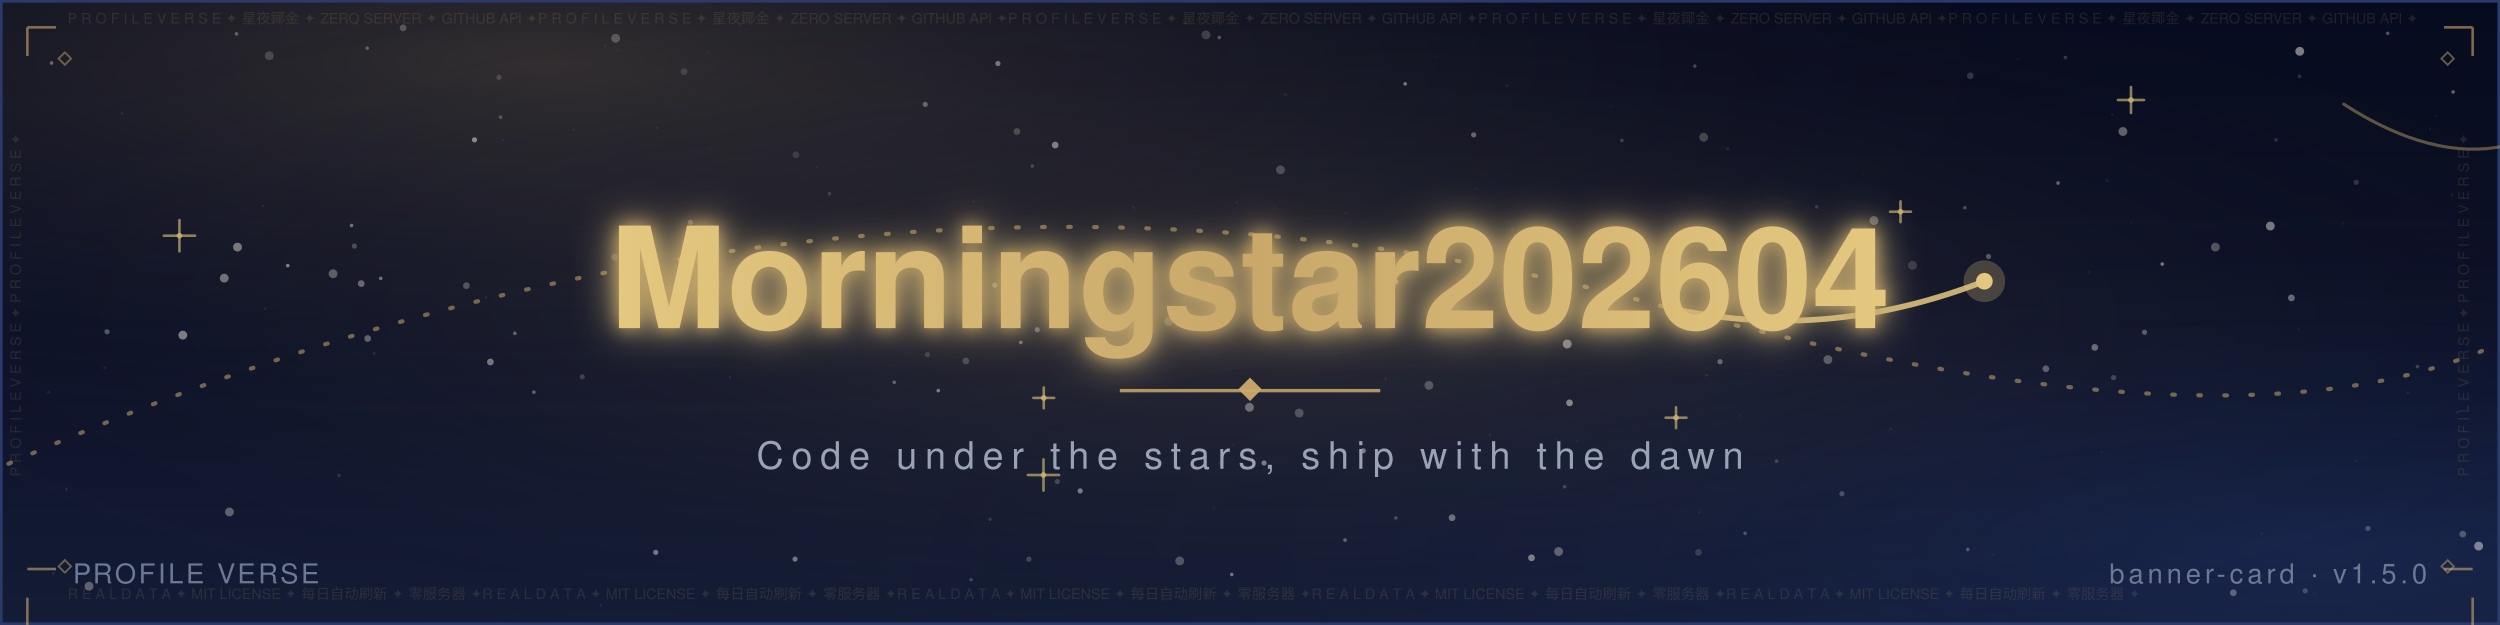
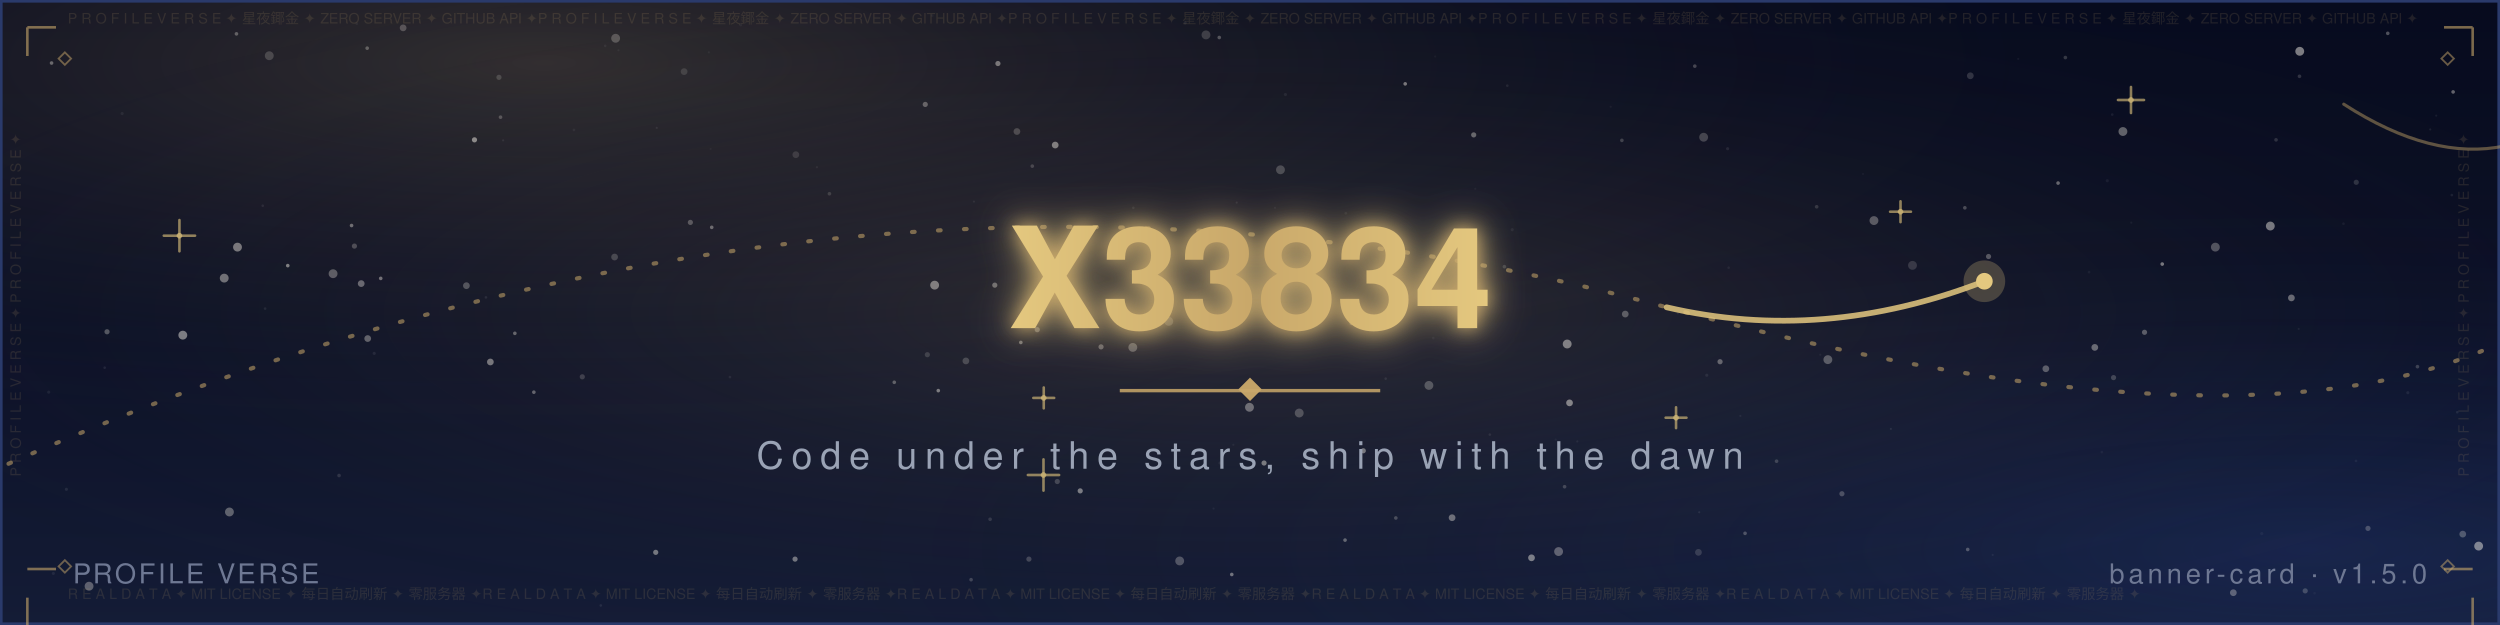
- <svg xmlns="http://www.w3.org/2000/svg" width="960" height="240" viewBox="0 0 960 240" role="img" aria-label="Morningstar202604">
+ <svg xmlns="http://www.w3.org/2000/svg" width="960" height="240" viewBox="0 0 960 240" role="img" aria-label="X33834">
  <defs>
    <linearGradient id="bg" x1="0" y1="0" x2="0" y2="1">
      <stop offset="0" stop-color="#070B1E" />
      <stop offset="0.5" stop-color="#0B1026" />
      <stop offset="1" stop-color="#141C36" />
    </linearGradient>
    <radialGradient id="nebG" cx="0.22" cy="0.10" r="0.62">
      <stop offset="0" stop-color="#C9A86A" stop-opacity="0.22" />
      <stop offset="1" stop-color="#070B1E" stop-opacity="0" />
    </radialGradient>
    <radialGradient id="nebB" cx="0.92" cy="0.88" r="0.6">
      <stop offset="0" stop-color="#2B4B9E" stop-opacity="0.24" />
      <stop offset="1" stop-color="#070B1E" stop-opacity="0" />
    </radialGradient>
    <radialGradient id="glow" cx="0.5" cy="0.5" r="0.62">
      <stop offset="0" stop-color="#C9A86A" stop-opacity="0.18" />
      <stop offset="1" stop-color="#070B1E" stop-opacity="0" />
    </radialGradient>
    <linearGradient id="gtext" x1="0" y1="0" x2="1" y2="0">
      <stop offset="0" stop-color="#E4C87F" />
      <stop offset="0.5" stop-color="#C9A86A" />
      <stop offset="1" stop-color="#E4C87F" />
    </linearGradient>
    <filter id="blur1" x="-40%" y="-40%" width="180%" height="180%">
      <feGaussianBlur stdDeviation="8" />
    </filter>
    <filter id="blur2" x="-30%" y="-30%" width="160%" height="160%">
      <feGaussianBlur stdDeviation="3.4" />
    </filter>
  </defs>
  <rect width="960" height="240" fill="url(#bg)" />
  <rect width="960" height="240" fill="url(#nebG)" />
  <rect width="960" height="240" fill="url(#nebB)" />
  <rect width="960" height="240" fill="url(#glow)" />
  <circle cx="435.0" cy="133.4" r="1.7" fill="#F5F0E6" opacity="0.29" />
  <circle cx="815.2" cy="50.5" r="1.7" fill="#F5F0E6" opacity="0.36" />
  <circle cx="756.6" cy="29.1" r="1.3" fill="#F5F0E6" opacity="0.17" />
  <circle cx="516.5" cy="207.4" r="0.7" fill="#F5F0E6" opacity="0.35" />
  <circle cx="382.0" cy="109.5" r="1.0" fill="#F5F0E6" opacity="0.36" />
  <circle cx="793.1" cy="22.1" r="0.7" fill="#F5F0E6" opacity="0.19" />
  <circle cx="236.4" cy="14.7" r="1.7" fill="#F5F0E6" opacity="0.24" />
  <circle cx="565.9" cy="51.8" r="1.0" fill="#F5F0E6" opacity="0.36" />
  <circle cx="479.8" cy="156.4" r="1.7" fill="#F5F0E6" opacity="0.37" />
  <circle cx="392.0" cy="131.5" r="0.7" fill="#F5F0E6" opacity="0.39" />
  <circle cx="305.6" cy="59.4" r="1.3" fill="#F5F0E6" opacity="0.13" />
  <circle cx="539.6" cy="32.2" r="0.7" fill="#F5F0E6" opacity="0.44" />
  <circle cx="372.9" cy="222.6" r="0.7" fill="#F5F0E6" opacity="0.20" />
  <circle cx="883.1" cy="19.7" r="1.7" fill="#F5F0E6" opacity="0.49" />
  <circle cx="383.2" cy="24.4" r="1.0" fill="#F5F0E6" opacity="0.42" />
  <circle cx="262.7" cy="27.5" r="1.3" fill="#F5F0E6" opacity="0.13" />
  <circle cx="395.1" cy="214.7" r="1.0" fill="#F5F0E6" opacity="0.21" />
  <circle cx="103.4" cy="21.4" r="1.7" fill="#F5F0E6" opacity="0.19" />
  <circle cx="536.0" cy="108.2" r="1.0" fill="#F5F0E6" opacity="0.49" />
  <circle cx="734.4" cy="101.9" r="1.7" fill="#F5F0E6" opacity="0.16" />
  <circle cx="405.2" cy="55.7" r="1.3" fill="#F5F0E6" opacity="0.45" />
  <circle cx="928.3" cy="140.8" r="0.7" fill="#F5F0E6" opacity="0.20" />
  <circle cx="380.2" cy="199.4" r="0.7" fill="#F5F0E6" opacity="0.14" />
  <circle cx="146.2" cy="106.9" r="0.7" fill="#F5F0E6" opacity="0.41" />
  <circle cx="318.5" cy="74.4" r="0.7" fill="#F5F0E6" opacity="0.15" />
  <circle cx="205.0" cy="150.6" r="0.7" fill="#F5F0E6" opacity="0.35" />
  <circle cx="358.9" cy="109.5" r="1.7" fill="#F5F0E6" opacity="0.44" />
  <circle cx="136.1" cy="94.5" r="1.0" fill="#F5F0E6" opacity="0.24" />
  <circle cx="223.6" cy="144.7" r="1.0" fill="#F5F0E6" opacity="0.18" />
  <circle cx="601.8" cy="132.1" r="1.7" fill="#F5F0E6" opacity="0.46" />
  <circle cx="577.7" cy="102.4" r="0.7" fill="#F5F0E6" opacity="0.16" />
  <circle cx="491.7" cy="65.2" r="1.7" fill="#F5F0E6" opacity="0.22" />
  <circle cx="785.6" cy="141.6" r="1.3" fill="#F5F0E6" opacity="0.32" />
  <circle cx="885.2" cy="226.9" r="1.0" fill="#F5F0E6" opacity="0.21" />
  <circle cx="536.0" cy="198.9" r="0.7" fill="#F5F0E6" opacity="0.23" />
  <circle cx="874.0" cy="53.7" r="0.7" fill="#F5F0E6" opacity="0.15" />
  <circle cx="396.4" cy="63.8" r="0.7" fill="#F5F0E6" opacity="0.19" />
  <circle cx="356.1" cy="136.2" r="1.0" fill="#F5F0E6" opacity="0.16" />
  <circle cx="138.7" cy="108.9" r="1.3" fill="#F5F0E6" opacity="0.37" />
  <circle cx="660.5" cy="138.9" r="1.0" fill="#F5F0E6" opacity="0.34" />
  <circle cx="879.9" cy="114.4" r="1.3" fill="#F5F0E6" opacity="0.39" />
  <circle cx="916.9" cy="12.8" r="0.7" fill="#F5F0E6" opacity="0.30" />
  <circle cx="697.6" cy="79.4" r="0.7" fill="#F5F0E6" opacity="0.15" />
  <circle cx="523.5" cy="173.1" r="1.0" fill="#F5F0E6" opacity="0.42" />
  <circle cx="871.8" cy="86.8" r="1.7" fill="#F5F0E6" opacity="0.46" />
  <circle cx="830.3" cy="101.4" r="0.7" fill="#F5F0E6" opacity="0.45" />
  <circle cx="548.7" cy="148.0" r="1.7" fill="#F5F0E6" opacity="0.26" />
  <circle cx="19.8" cy="24.2" r="0.7" fill="#F5F0E6" opacity="0.36" />
  <circle cx="945.7" cy="205.1" r="1.3" fill="#F5F0E6" opacity="0.27" />
  <circle cx="701.9" cy="138.1" r="1.7" fill="#F5F0E6" opacity="0.30" />
  <circle cx="518.9" cy="124.2" r="0.7" fill="#F5F0E6" opacity="0.24" />
  <circle cx="90.8" cy="13.0" r="0.7" fill="#F5F0E6" opacity="0.31" />
  <circle cx="588.1" cy="214.2" r="1.3" fill="#F5F0E6" opacity="0.46" />
  <circle cx="355.3" cy="40.1" r="1.0" fill="#F5F0E6" opacity="0.32" />
  <circle cx="719.6" cy="84.7" r="1.7" fill="#F5F0E6" opacity="0.31" />
  <circle cx="236.0" cy="98.7" r="1.3" fill="#F5F0E6" opacity="0.20" />
  <circle cx="414.8" cy="188.5" r="1.0" fill="#F5F0E6" opacity="0.45" />
  <circle cx="370.9" cy="138.6" r="1.3" fill="#F5F0E6" opacity="0.20" />
  <circle cx="135.0" cy="86.6" r="0.7" fill="#F5F0E6" opacity="0.39" />
  <circle cx="904.8" cy="70.0" r="1.0" fill="#F5F0E6" opacity="0.16" />
  <circle cx="453.0" cy="215.4" r="1.7" fill="#F5F0E6" opacity="0.27" />
  <circle cx="498.9" cy="158.6" r="1.7" fill="#F5F0E6" opacity="0.24" />
  <circle cx="790.3" cy="70.3" r="0.7" fill="#F5F0E6" opacity="0.38" />
  <circle cx="273.3" cy="87.3" r="0.7" fill="#F5F0E6" opacity="0.36" />
  <circle cx="390.5" cy="50.5" r="1.3" fill="#F5F0E6" opacity="0.21" />
  <circle cx="141.0" cy="18.5" r="0.7" fill="#F5F0E6" opacity="0.29" />
  <circle cx="602.7" cy="154.7" r="1.3" fill="#F5F0E6" opacity="0.48" />
  <circle cx="654.2" cy="52.7" r="1.7" fill="#F5F0E6" opacity="0.22" />
  <circle cx="682.2" cy="177.1" r="0.7" fill="#F5F0E6" opacity="0.19" />
  <circle cx="265.1" cy="85.4" r="1.0" fill="#F5F0E6" opacity="0.27" />
  <circle cx="755.6" cy="211.0" r="0.7" fill="#F5F0E6" opacity="0.28" />
  <circle cx="850.7" cy="94.9" r="1.7" fill="#F5F0E6" opacity="0.29" />
  <circle cx="598.5" cy="211.8" r="1.7" fill="#F5F0E6" opacity="0.33" />
  <circle cx="624.1" cy="120.6" r="1.3" fill="#F5F0E6" opacity="0.30" />
  <circle cx="622.8" cy="53.9" r="0.7" fill="#F5F0E6" opacity="0.20" />
  <circle cx="857.6" cy="227.6" r="1.3" fill="#F5F0E6" opacity="0.32" />
  <circle cx="754.5" cy="79.8" r="0.7" fill="#F5F0E6" opacity="0.25" />
  <circle cx="86.1" cy="106.8" r="1.7" fill="#F5F0E6" opacity="0.41" />
  <circle cx="468.2" cy="14.4" r="0.7" fill="#F5F0E6" opacity="0.28" />
  <circle cx="41.1" cy="127.4" r="1.0" fill="#F5F0E6" opacity="0.30" />
  <circle cx="951.8" cy="209.7" r="1.7" fill="#F5F0E6" opacity="0.48" />
  <circle cx="473.0" cy="220.6" r="0.7" fill="#F5F0E6" opacity="0.41" />
  <circle cx="422.8" cy="133.2" r="1.0" fill="#F5F0E6" opacity="0.32" />
  <circle cx="804.4" cy="133.4" r="1.3" fill="#F5F0E6" opacity="0.38" />
  <circle cx="909.3" cy="202.9" r="1.0" fill="#F5F0E6" opacity="0.24" />
  <circle cx="141.2" cy="130.0" r="1.3" fill="#F5F0E6" opacity="0.34" />
  <circle cx="197.7" cy="128.0" r="0.7" fill="#F5F0E6" opacity="0.35" />
  <circle cx="34.2" cy="225.1" r="1.7" fill="#F5F0E6" opacity="0.33" />
  <circle cx="942.0" cy="35.3" r="0.7" fill="#F5F0E6" opacity="0.38" />
  <circle cx="70.2" cy="128.7" r="1.7" fill="#F5F0E6" opacity="0.47" />
  <circle cx="763.6" cy="98.5" r="1.0" fill="#F5F0E6" opacity="0.30" />
  <circle cx="127.9" cy="105.1" r="1.7" fill="#F5F0E6" opacity="0.32" />
  <circle cx="110.5" cy="102.0" r="0.7" fill="#F5F0E6" opacity="0.47" />
  <circle cx="130.2" cy="182.6" r="0.7" fill="#F5F0E6" opacity="0.13" />
  <circle cx="154.8" cy="10.7" r="1.3" fill="#F5F0E6" opacity="0.24" />
  <circle cx="343.4" cy="146.8" r="0.7" fill="#F5F0E6" opacity="0.31" />
  <circle cx="557.6" cy="198.8" r="1.3" fill="#F5F0E6" opacity="0.39" />
  <circle cx="670.1" cy="204.8" r="0.7" fill="#F5F0E6" opacity="0.26" />
  <circle cx="398.3" cy="126.6" r="1.0" fill="#F5F0E6" opacity="0.32" />
  <circle cx="823.5" cy="127.6" r="1.0" fill="#F5F0E6" opacity="0.32" />
  <circle cx="811.6" cy="145.0" r="1.0" fill="#F5F0E6" opacity="0.21" />
  <circle cx="707.3" cy="189.6" r="1.0" fill="#F5F0E6" opacity="0.24" />
  <circle cx="305.3" cy="214.7" r="1.0" fill="#F5F0E6" opacity="0.42" />
  <circle cx="191.6" cy="29.7" r="1.0" fill="#F5F0E6" opacity="0.17" />
  <circle cx="91.2" cy="94.9" r="1.7" fill="#F5F0E6" opacity="0.44" />
  <circle cx="406.0" cy="184.9" r="1.0" fill="#F5F0E6" opacity="0.20" />
  <circle cx="600.8" cy="186.9" r="0.7" fill="#F5F0E6" opacity="0.20" />
  <circle cx="652.2" cy="212.1" r="1.3" fill="#F5F0E6" opacity="0.16" />
  <circle cx="485.4" cy="177.8" r="1.0" fill="#F5F0E6" opacity="0.43" />
  <circle cx="463.1" cy="13.4" r="1.7" fill="#F5F0E6" opacity="0.18" />
  <circle cx="182.2" cy="53.7" r="1.0" fill="#F5F0E6" opacity="0.50" />
  <circle cx="883.0" cy="29.3" r="0.7" fill="#F5F0E6" opacity="0.17" />
  <circle cx="650.8" cy="25.4" r="0.7" fill="#F5F0E6" opacity="0.24" />
  <circle cx="448.8" cy="123.4" r="1.7" fill="#F5F0E6" opacity="0.20" />
  <circle cx="360.3" cy="150.0" r="0.7" fill="#F5F0E6" opacity="0.44" />
  <circle cx="179.1" cy="109.7" r="1.3" fill="#F5F0E6" opacity="0.27" />
  <circle cx="192.2" cy="45.0" r="0.7" fill="#F5F0E6" opacity="0.24" />
  <circle cx="88.1" cy="196.6" r="1.7" fill="#F5F0E6" opacity="0.34" />
  <circle cx="188.3" cy="139.0" r="1.3" fill="#F5F0E6" opacity="0.43" />
  <circle cx="251.8" cy="212.1" r="1.0" fill="#F5F0E6" opacity="0.43" />
  <path d="M394.7 182.4 H406.7 M400.7 176.4 V188.4" stroke="#E4C87F" stroke-width="1" stroke-linecap="round" opacity="0.6" />
  <circle cx="400.7" cy="182.4" r="1.1" fill="#E4C87F" opacity="0.6" />
  <path d="M639.6 160.4 H647.6 M643.6 156.4 V164.4" stroke="#E4C87F" stroke-width="1" stroke-linecap="round" opacity="0.6" />
  <circle cx="643.6" cy="160.4" r="1.1" fill="#E4C87F" opacity="0.6" />
  <path d="M396.8 152.8 H404.8 M400.8 148.8 V156.8" stroke="#E4C87F" stroke-width="1" stroke-linecap="round" opacity="0.6" />
  <circle cx="400.8" cy="152.8" r="1.1" fill="#E4C87F" opacity="0.6" />
  <path d="M725.8 81.3 H733.8 M729.8 77.3 V85.3" stroke="#E4C87F" stroke-width="1" stroke-linecap="round" opacity="0.6" />
  <circle cx="729.8" cy="81.3" r="1.1" fill="#E4C87F" opacity="0.6" />
  <path d="M62.9 90.5 H74.9 M68.9 84.5 V96.5" stroke="#E4C87F" stroke-width="1" stroke-linecap="round" opacity="0.6" />
  <circle cx="68.9" cy="90.5" r="1.1" fill="#E4C87F" opacity="0.6" />
  <path d="M813.3 38.4 H823.3 M818.3 33.4 V43.4" stroke="#E4C87F" stroke-width="1" stroke-linecap="round" opacity="0.6" />
  <circle cx="818.3" cy="38.4" r="1.1" fill="#E4C87F" opacity="0.6" />
  <circle cx="20.5" cy="220.2" r="0.6" fill="#FFFFFF" opacity="0.067" />
  <circle cx="143.7" cy="135.7" r="0.6" fill="#FFFFFF" opacity="0.076" />
  <circle cx="809.2" cy="69.4" r="0.6" fill="#FFFFFF" opacity="0.057" />
  <circle cx="516.8" cy="81.9" r="0.5" fill="#FFFFFF" opacity="0.057" />
  <circle cx="237.5" cy="19.3" r="0.4" fill="#FFFFFF" opacity="0.048" />
  <circle cx="40.2" cy="141.2" r="0.5" fill="#FFFFFF" opacity="0.080" />
  <circle cx="313.7" cy="64.2" r="0.4" fill="#FFFFFF" opacity="0.060" />
  <circle cx="474.2" cy="110.7" r="0.5" fill="#FFFFFF" opacity="0.057" />
  <circle cx="888.8" cy="227.8" r="0.5" fill="#FFFFFF" opacity="0.037" />
  <circle cx="811.1" cy="44.0" r="0.5" fill="#FFFFFF" opacity="0.068" />
  <circle cx="578.8" cy="32.9" r="0.5" fill="#FFFFFF" opacity="0.076" />
  <circle cx="438.3" cy="123.7" r="0.5" fill="#FFFFFF" opacity="0.060" />
  <circle cx="807.1" cy="173.6" r="0.5" fill="#FFFFFF" opacity="0.046" />
  <circle cx="566.5" cy="72.5" r="0.4" fill="#FFFFFF" opacity="0.041" />
  <circle cx="137.0" cy="9.1" r="0.5" fill="#FFFFFF" opacity="0.044" />
  <circle cx="532.1" cy="145.4" r="0.5" fill="#FFFFFF" opacity="0.080" />
  <circle cx="466.0" cy="195.3" r="0.4" fill="#FFFFFF" opacity="0.054" />
  <circle cx="904.7" cy="177.0" r="0.5" fill="#FFFFFF" opacity="0.054" />
  <circle cx="25.5" cy="187.9" r="0.6" fill="#FFFFFF" opacity="0.085" />
  <circle cx="468.5" cy="177.8" r="0.6" fill="#FFFFFF" opacity="0.069" />
  <circle cx="358.0" cy="6.0" r="0.5" fill="#FFFFFF" opacity="0.036" />
  <circle cx="655.4" cy="144.1" r="0.6" fill="#FFFFFF" opacity="0.071" />
  <circle cx="493.6" cy="36.3" r="0.6" fill="#FFFFFF" opacity="0.063" />
  <circle cx="941.5" cy="74.9" r="0.5" fill="#FFFFFF" opacity="0.075" />
  <circle cx="644.3" cy="120.3" r="0.4" fill="#FFFFFF" opacity="0.065" />
  <circle cx="252.2" cy="49.1" r="0.4" fill="#FFFFFF" opacity="0.073" />
  <circle cx="882.7" cy="126.3" r="0.4" fill="#FFFFFF" opacity="0.060" />
  <circle cx="899.9" cy="85.9" r="0.5" fill="#FFFFFF" opacity="0.054" />
  <circle cx="434.6" cy="104.9" r="0.5" fill="#FFFFFF" opacity="0.053" />
  <circle cx="473.6" cy="170.8" r="0.4" fill="#FFFFFF" opacity="0.054" />
  <circle cx="230.7" cy="232.5" r="0.5" fill="#FFFFFF" opacity="0.080" />
  <circle cx="618.5" cy="41.0" r="0.4" fill="#FFFFFF" opacity="0.043" />
  <circle cx="699.0" cy="136.2" r="0.4" fill="#FFFFFF" opacity="0.048" />
  <circle cx="802.2" cy="104.5" r="0.5" fill="#FFFFFF" opacity="0.050" />
  <circle cx="935.5" cy="44.4" r="0.4" fill="#FFFFFF" opacity="0.064" />
  <circle cx="18.7" cy="150.6" r="0.6" fill="#FFFFFF" opacity="0.064" />
  <circle cx="100.9" cy="79.0" r="0.5" fill="#FFFFFF" opacity="0.076" />
  <circle cx="272.2" cy="20.1" r="0.4" fill="#FFFFFF" opacity="0.047" />
  <circle cx="186.6" cy="114.2" r="0.5" fill="#FFFFFF" opacity="0.081" />
  <circle cx="551.1" cy="21.7" r="0.4" fill="#FFFFFF" opacity="0.039" />
  <circle cx="663.4" cy="57.1" r="0.6" fill="#FFFFFF" opacity="0.085" />
  <circle cx="101.8" cy="118.5" r="0.5" fill="#FFFFFF" opacity="0.078" />
  <circle cx="943.6" cy="158.3" r="0.5" fill="#FFFFFF" opacity="0.081" />
  <circle cx="933.2" cy="49.7" r="0.4" fill="#FFFFFF" opacity="0.078" />
  <circle cx="765.2" cy="213.1" r="0.4" fill="#FFFFFF" opacity="0.055" />
  <circle cx="605.7" cy="169.5" r="0.4" fill="#FFFFFF" opacity="0.061" />
  <circle cx="572.1" cy="166.9" r="0.5" fill="#FFFFFF" opacity="0.078" />
  <circle cx="46.9" cy="43.6" r="0.6" fill="#FFFFFF" opacity="0.059" />
  <circle cx="374.0" cy="77.4" r="0.4" fill="#FFFFFF" opacity="0.066" />
  <circle cx="652.5" cy="196.7" r="0.4" fill="#FFFFFF" opacity="0.082" />
  <circle cx="656.9" cy="172.8" r="0.4" fill="#FFFFFF" opacity="0.040" />
  <circle cx="868.5" cy="204.9" r="0.6" fill="#FFFFFF" opacity="0.044" />
  <circle cx="550.4" cy="129.8" r="0.5" fill="#FFFFFF" opacity="0.044" />
  <circle cx="668.3" cy="159.7" r="0.4" fill="#FFFFFF" opacity="0.060" />
  <circle cx="474.9" cy="77.8" r="0.4" fill="#FFFFFF" opacity="0.076" />
  <circle cx="220.4" cy="49.9" r="0.5" fill="#FFFFFF" opacity="0.053" />
  <circle cx="489.6" cy="79.8" r="0.4" fill="#FFFFFF" opacity="0.054" />
  <circle cx="775.0" cy="22.6" r="0.4" fill="#FFFFFF" opacity="0.047" />
  <circle cx="272.9" cy="57.2" r="0.4" fill="#FFFFFF" opacity="0.039" />
  <circle cx="715.4" cy="66.8" r="0.4" fill="#FFFFFF" opacity="0.037" />
  <circle cx="663.8" cy="102.8" r="0.5" fill="#FFFFFF" opacity="0.057" />
  <circle cx="580.7" cy="88.2" r="0.6" fill="#FFFFFF" opacity="0.059" />
  <circle cx="455.1" cy="8.8" r="0.6" fill="#FFFFFF" opacity="0.074" />
  <circle cx="818.4" cy="85.5" r="0.4" fill="#FFFFFF" opacity="0.054" />
  <circle cx="232.4" cy="17.6" r="0.5" fill="#FFFFFF" opacity="0.051" />
  <circle cx="924.6" cy="150.8" r="0.6" fill="#FFFFFF" opacity="0.068" />
  <circle cx="597.4" cy="168.8" r="0.4" fill="#FFFFFF" opacity="0.042" />
  <circle cx="284.4" cy="9.5" r="0.6" fill="#FFFFFF" opacity="0.043" />
  <circle cx="726.1" cy="164.7" r="0.4" fill="#FFFFFF" opacity="0.085" />
  <circle cx="280.3" cy="144.8" r="0.5" fill="#FFFFFF" opacity="0.067" />
  <circle cx="435.2" cy="79.8" r="0.5" fill="#FFFFFF" opacity="0.068" />
  <circle cx="193.2" cy="53.9" r="0.4" fill="#FFFFFF" opacity="0.074" />
  <rect x="0.5" y="0.5" width="959" height="239" fill="none" stroke="#2A3A6B" stroke-width="1" />
  <text x="26" y="9" font-family="'Segoe UI',Helvetica,Arial,'PingFang SC','Microsoft YaHei',sans-serif" font-size="5.5" fill="#C9A86A" opacity="0.14" textLength="908">P R O F I L E   V E R S E   ✦   星夜鎁金   ✦   ZERO SERVER   ✦   GITHUB API   ✦P R O F I L E   V E R S E   ✦   星夜鎁金   ✦   ZERO SERVER   ✦   GITHUB API   ✦P R O F I L E   V E R S E   ✦   星夜鎁金   ✦   ZERO SERVER   ✦   GITHUB API   ✦P R O F I L E   V E R S E   ✦   星夜鎁金   ✦   ZERO SERVER   ✦   GITHUB API   ✦P R O F I L E   V E R S E   ✦   星夜鎁金   ✦   ZERO SERVER   ✦   GITHUB API   ✦</text>
  <text x="26" y="230" font-family="'Segoe UI',Helvetica,Arial,'PingFang SC','Microsoft YaHei',sans-serif" font-size="5.5" fill="#C9A86A" opacity="0.14" textLength="908">R E A L   D A T A   ✦   MIT LICENSE   ✦   每日自动刷新   ✦   零服务器   ✦R E A L   D A T A   ✦   MIT LICENSE   ✦   每日自动刷新   ✦   零服务器   ✦R E A L   D A T A   ✦   MIT LICENSE   ✦   每日自动刷新   ✦   零服务器   ✦R E A L   D A T A   ✦   MIT LICENSE   ✦   每日自动刷新   ✦   零服务器   ✦R E A L   D A T A   ✦   MIT LICENSE   ✦   每日自动刷新   ✦   零服务器   ✦</text>
  <text x="8" y="183" font-family="'Segoe UI',Helvetica,Arial,'PingFang SC','Microsoft YaHei',sans-serif" font-size="5.5" fill="#C9A86A" opacity="0.14" transform="rotate(-90 8 183)">P R O F I L E   V E R S E   ✦   P R O F I L E   V E R S E   ✦   </text>
  <text x="948" y="183" font-family="'Segoe UI',Helvetica,Arial,'PingFang SC','Microsoft YaHei',sans-serif" font-size="5.5" fill="#C9A86A" opacity="0.14" transform="rotate(-90 948 183)">P R O F I L E   V E R S E   ✦   P R O F I L E   V E R S E   ✦   </text>
  <path d="M10.5 10.5 h11 M10.5 10.5 v11" fill="none" stroke="#C9A86A" stroke-width="1" opacity="0.6" />
  <path d="M938.5 10.5 h11 M949.5 10.5 v11" fill="none" stroke="#C9A86A" stroke-width="1" opacity="0.6" />
  <path d="M10.5 218.5 h11 M10.5 229.5 v11" fill="none" stroke="#C9A86A" stroke-width="1" opacity="0.6" />
  <path d="M938.5 218.5 h11 M949.5 229.5 v11" fill="none" stroke="#C9A86A" stroke-width="1" opacity="0.6" />
  <path d="M22.5 22.5 l2.4 -2.4 l2.4 2.4 l-2.4 2.4 z" fill="none" stroke="#C9A86A" stroke-width="0.7" opacity="0.5" />
  <path d="M937.5 22.5 l2.4 -2.4 l2.4 2.4 l-2.4 2.4 z" fill="none" stroke="#C9A86A" stroke-width="0.7" opacity="0.5" />
  <path d="M22.5 217.5 l2.4 -2.4 l2.4 2.4 l-2.4 2.4 z" fill="none" stroke="#C9A86A" stroke-width="0.7" opacity="0.5" />
  <path d="M937.5 217.5 l2.4 -2.4 l2.4 2.4 l-2.4 2.4 z" fill="none" stroke="#C9A86A" stroke-width="0.7" opacity="0.5" />
  <path d="M -60 208 Q 300 26 640 118 T 1030 52" fill="none" stroke="#C9A86A" stroke-width="1.6" stroke-opacity="0.55" stroke-dasharray="1 9" stroke-linecap="round" />
  <path d="M 640 118 Q 700 132 762 108" fill="none" stroke="#E4C87F" stroke-width="2.2" stroke-opacity="0.85" stroke-linecap="round" />
  <circle cx="762" cy="108" r="3.2" fill="#E4C87F" />
  <circle cx="762" cy="108" r="8" fill="#E4C87F" opacity="0.25" />
  <path d="M 900 40 Q 934 62 962 56" fill="none" stroke="#C9A86A" stroke-width="1.2" stroke-opacity="0.45" stroke-linecap="round" />
  <circle cx="962" cy="56" r="1.8" fill="#E4C87F" opacity="0.7" />
-   <text x="480" y="126" text-anchor="middle" font-family="'Segoe UI',Helvetica,Arial,'PingFang SC','Microsoft YaHei',sans-serif" font-size="54" font-weight="800" fill="#E4C87F" filter="url(#blur1)">Morningstar202604</text>
-   <text x="480" y="126" text-anchor="middle" font-family="'Segoe UI',Helvetica,Arial,'PingFang SC','Microsoft YaHei',sans-serif" font-size="54" font-weight="800" fill="#C9A86A" filter="url(#blur2)">Morningstar202604</text>
-   <text x="480" y="126" text-anchor="middle" font-family="'Segoe UI',Helvetica,Arial,'PingFang SC','Microsoft YaHei',sans-serif" font-size="54" font-weight="800" fill="url(#gtext)">Morningstar202604</text>
+   <text x="480" y="126" text-anchor="middle" font-family="'Segoe UI',Helvetica,Arial,'PingFang SC','Microsoft YaHei',sans-serif" font-size="54" font-weight="800" fill="#E4C87F" filter="url(#blur1)">X33834</text>
+   <text x="480" y="126" text-anchor="middle" font-family="'Segoe UI',Helvetica,Arial,'PingFang SC','Microsoft YaHei',sans-serif" font-size="54" font-weight="800" fill="#C9A86A" filter="url(#blur2)">X33834</text>
+   <text x="480" y="126" text-anchor="middle" font-family="'Segoe UI',Helvetica,Arial,'PingFang SC','Microsoft YaHei',sans-serif" font-size="54" font-weight="800" fill="url(#gtext)">X33834</text>
  <line x1="430" y1="150" x2="530" y2="150" stroke="#C9A86A" stroke-width="1.3" opacity="0.85" />
  <path d="M480 145 l4.5 4.5 l-4.5 4.5 l-4.5 -4.5 z" fill="#C9A86A" opacity="0.95" />
  <text x="480" y="180" text-anchor="middle" font-family="'Segoe UI',Helvetica,Arial,'PingFang SC','Microsoft YaHei',sans-serif" font-size="14.5" letter-spacing="3" fill="#9AA3B5">Code under the stars, ship with the dawn</text>
  <text x="28" y="224" font-family="'Segoe UI',Helvetica,Arial,'PingFang SC','Microsoft YaHei',sans-serif" font-size="10.5" letter-spacing="1" fill="#6E7893">PROFILE VERSE</text>
  <text x="932" y="224" text-anchor="end" font-family="'Segoe UI',Helvetica,Arial,'PingFang SC','Microsoft YaHei',sans-serif" font-size="10.5" letter-spacing="1.5" fill="#6E7893">banner-card · v1.5.0</text>
</svg>
